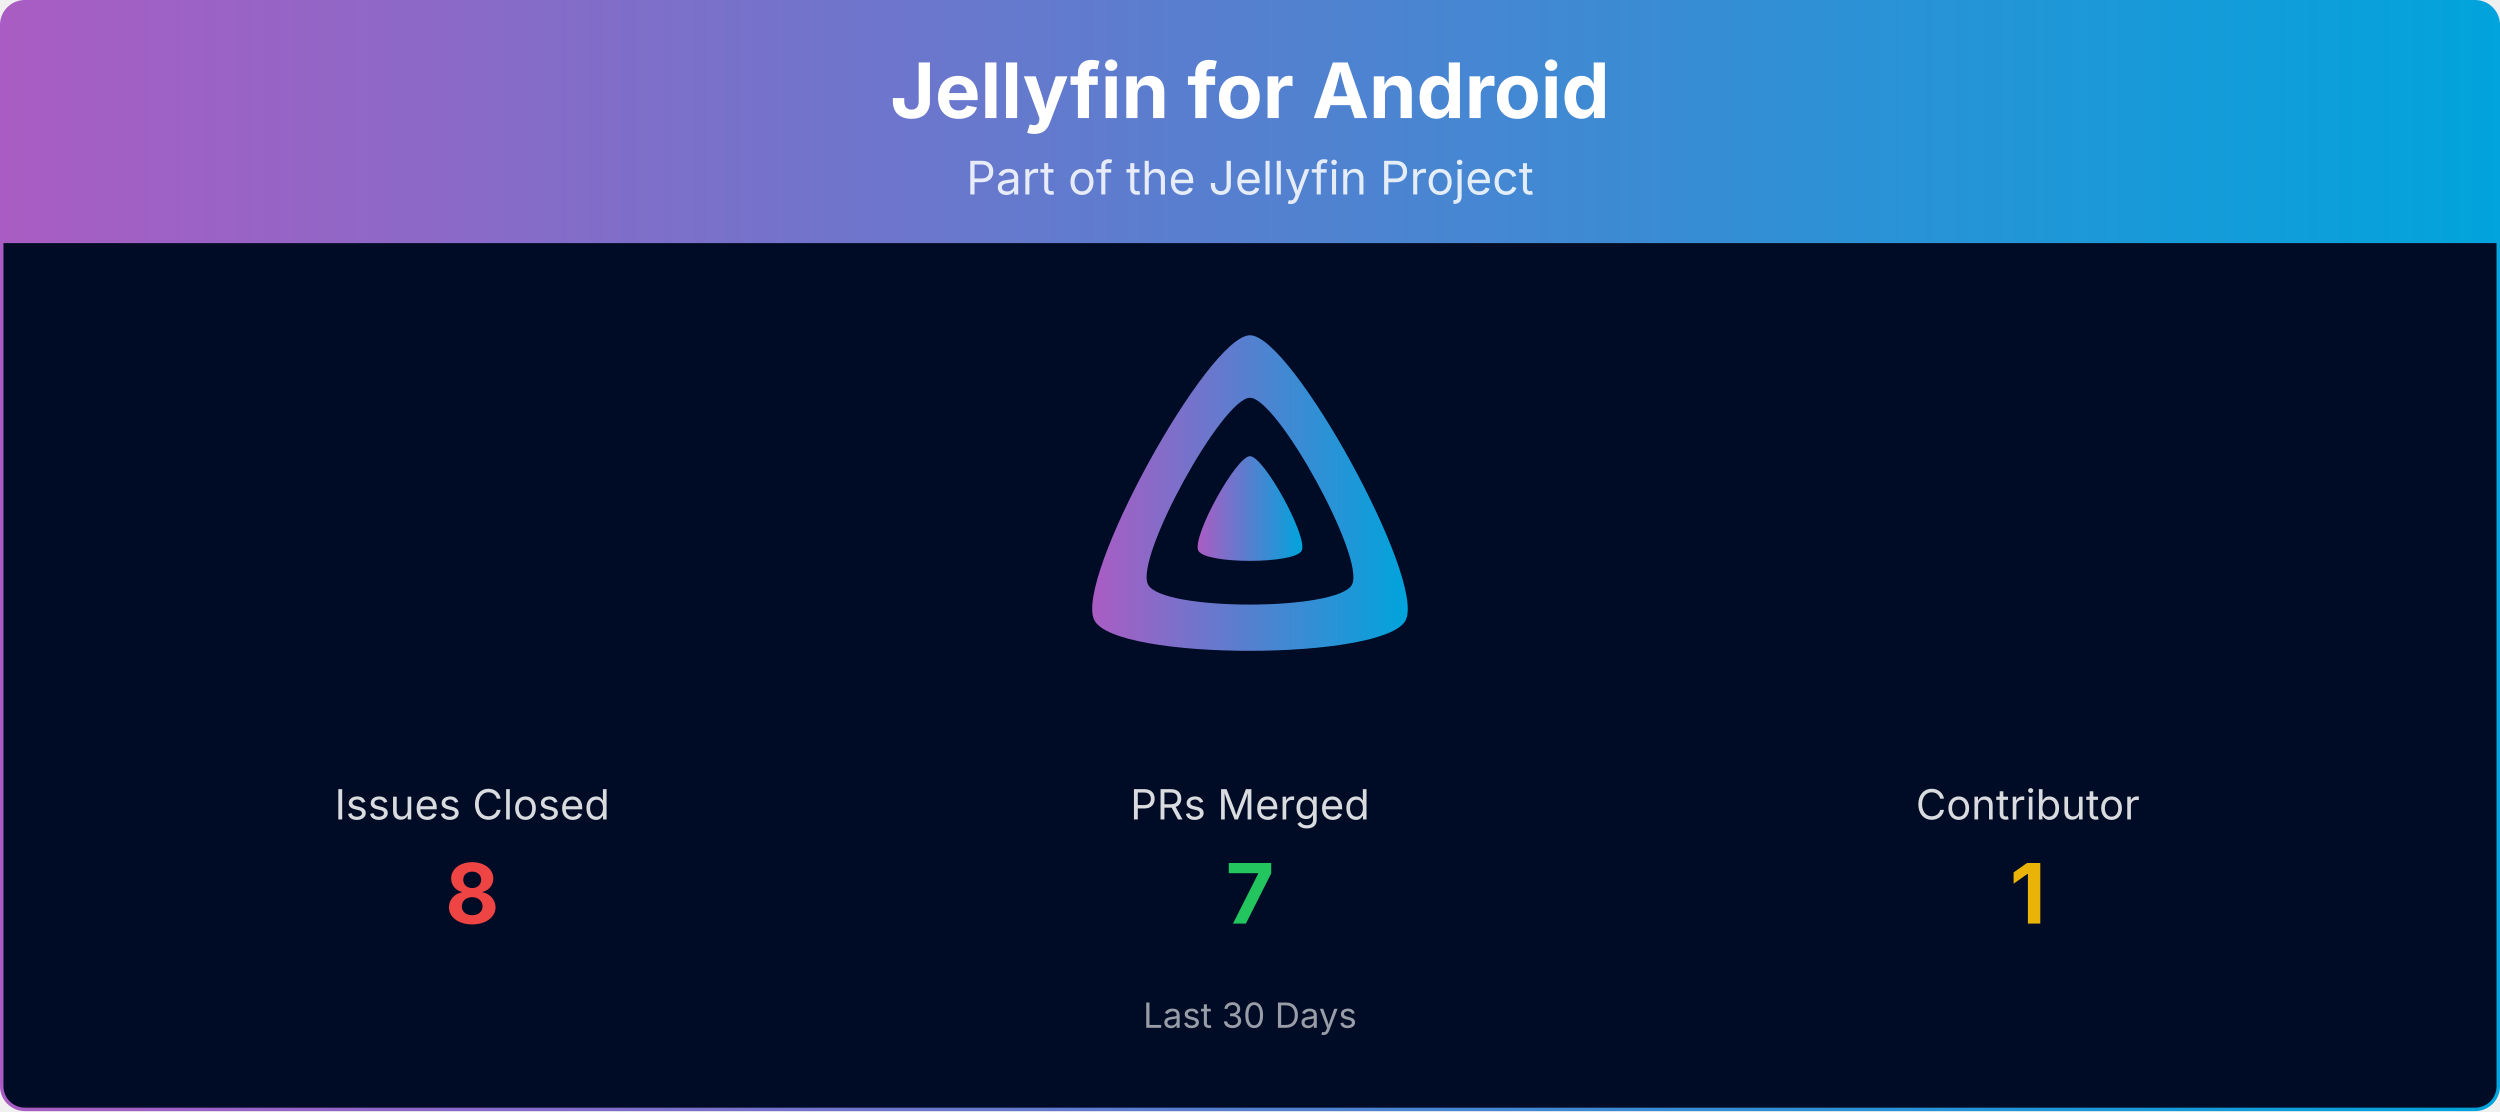
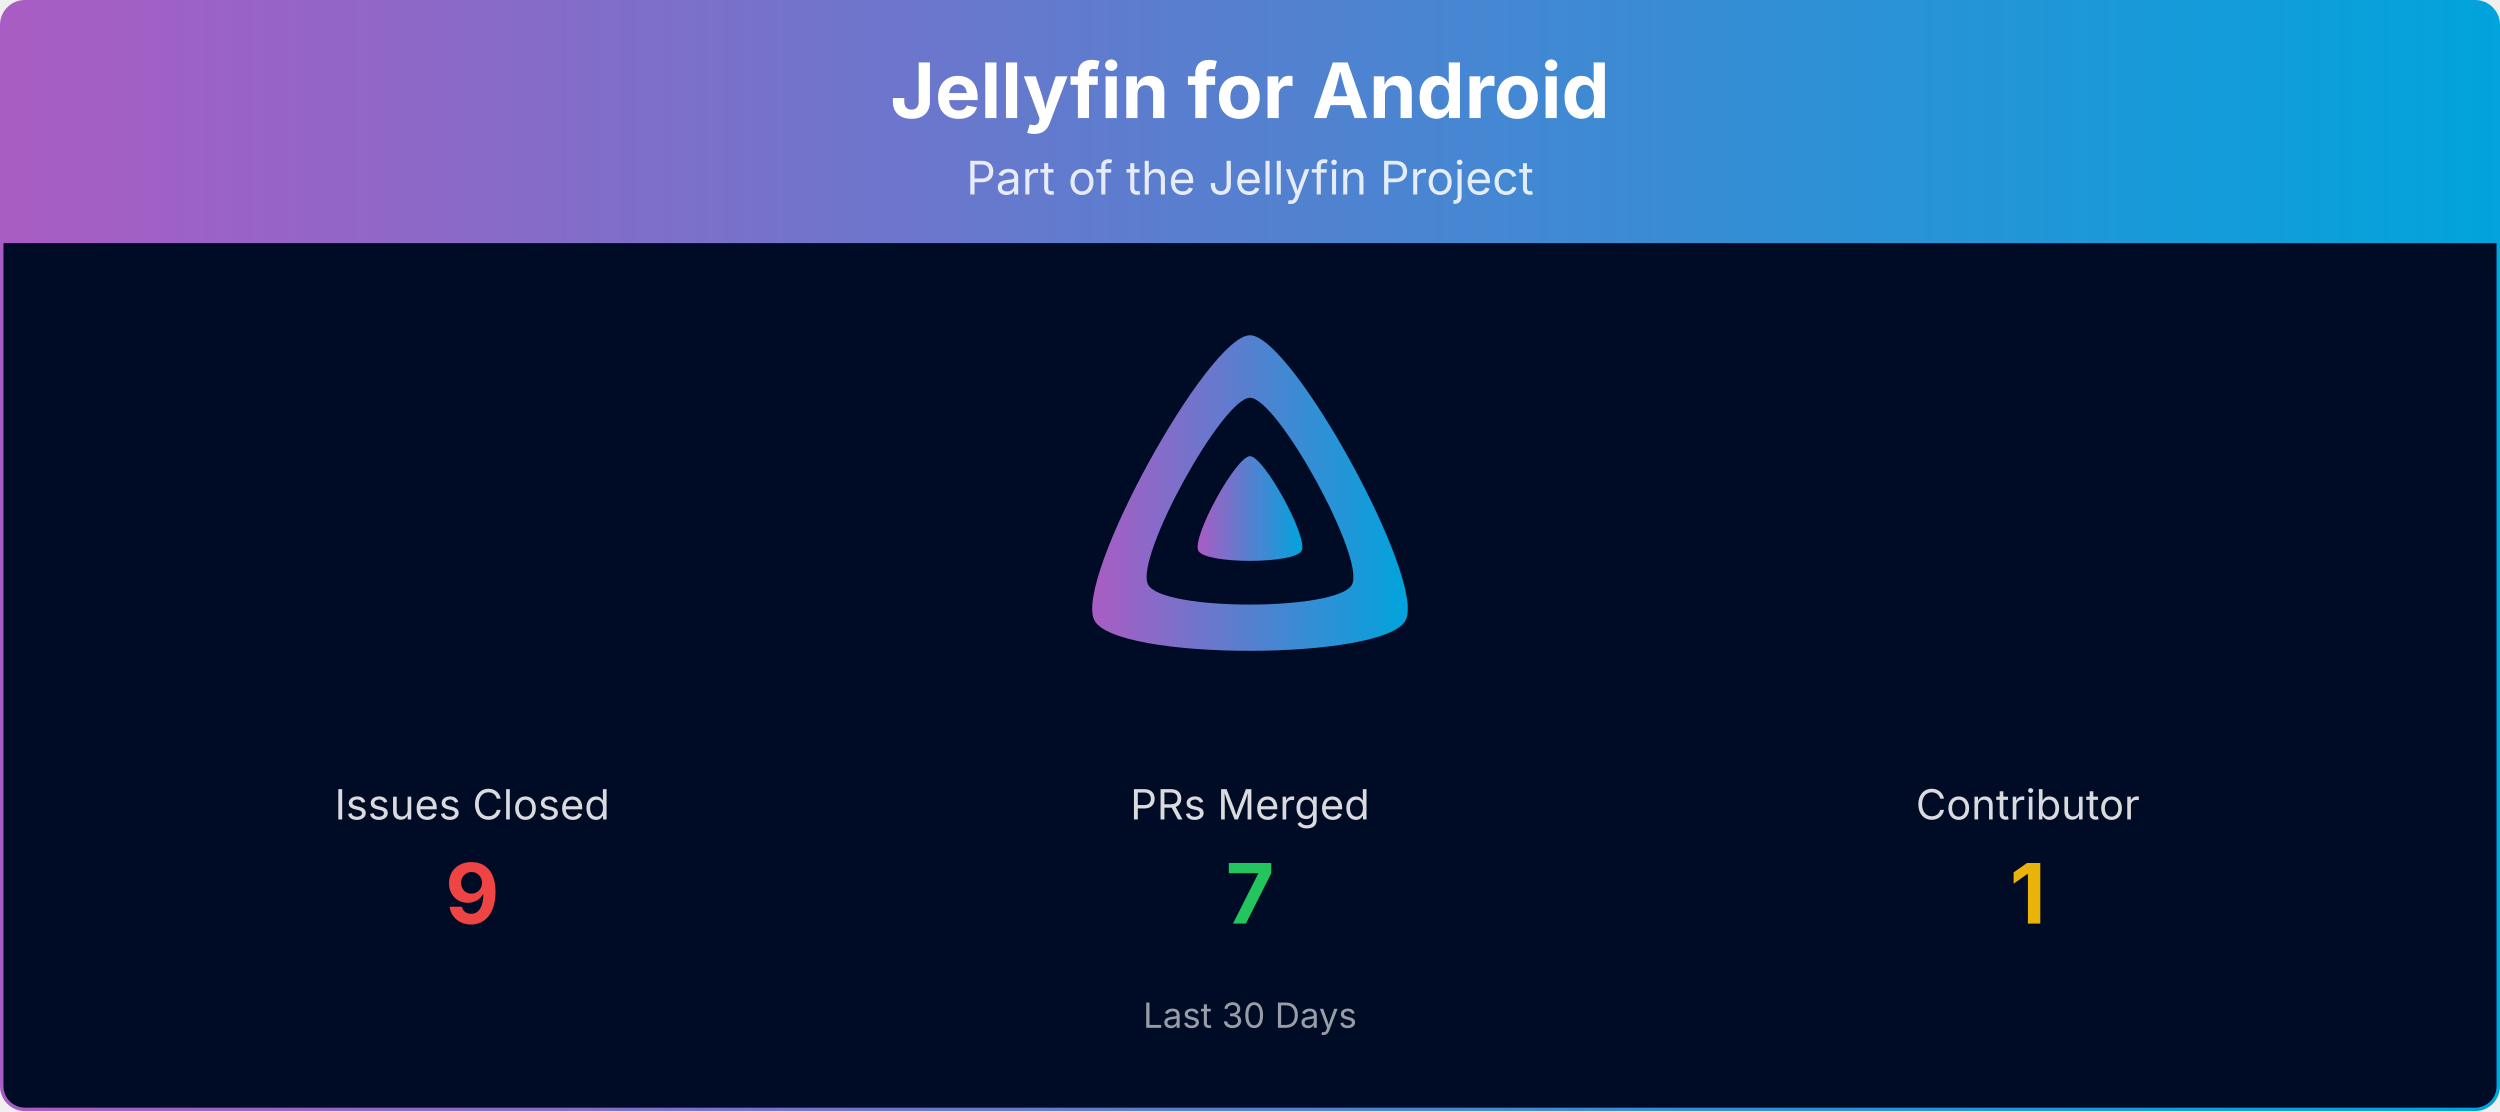
<svg xmlns="http://www.w3.org/2000/svg" viewBox="0 0 1080 480" width="100%" role="img" aria-label="Jellyfin for Android">
  <defs>
    <linearGradient id="banner-jellyfin-android-grad" x1="0" y1="0" x2="1" y2="0">
      <stop offset="0%" stop-color="#AA5CC3" />
      <stop offset="100%" stop-color="#00A4DC" />
    </linearGradient>
    <clipPath id="banner-jellyfin-android-grad-clip">
      <rect x="0.75" y="0.75" width="1078.5" height="478.5" rx="10" ry="10" />
    </clipPath>
  </defs>
  <g clip-path="url(#banner-jellyfin-android-grad-clip)">
    <path d="M0.75,10.75 A10.0,10.0 0 0 1 10.75,0.75 L1069.25,0.75 A10.0,10.0 0 0 1 1079.25,10.75 L1079.25,105.00 L0.75,105.00 Z" fill="url(#banner-jellyfin-android-grad)" />
    <text x="540.0" y="51" text-anchor="middle" font-size="33" font-weight="700" font-family="Plus Jakarta Sans, system-ui, -apple-system, Segoe UI, sans-serif" fill="#ffffff">Jellyfin for Android</text>
    <text x="540.0" y="84" text-anchor="middle" font-size="20" font-family="Plus Jakarta Sans, system-ui, -apple-system, Segoe UI, sans-serif" fill="#ffffff" opacity="0.85">Part of the Jellyfin Project</text>
    <rect x="0.75" y="105" width="1078.5" height="374.25" fill="#000b25" />
    <g transform="translate(465.00,138.00) scale(0.29297)">
      <path fill="url(#banner-jellyfin-android-grad)" fill-rule="evenodd" d="M256,23.3c-61.6,0-259.8,359.4-229.6,420.1s429.3,60,459.2,0S317.6,23.3,256,23.3zM406.5,390.8c-19.6,39.3-281.1,39.8-300.9,0s110.1-275.3,150.4-275.3S426.1,351.4,406.5,390.8z" />
      <path fill="url(#banner-jellyfin-android-grad)" d="M256,201.6c-20.4,0-86.2,119.3-76.2,139.4s142.5,19.9,152.4,0S276.5,201.6,256,201.6z" />
    </g>
    <text x="204.0" y="354.0" text-anchor="middle" font-size="18" font-family="Plus Jakarta Sans, system-ui, -apple-system, Segoe UI, sans-serif" fill="#ffffff" opacity="0.85">Issues Closed</text>
-     <text x="204.0" y="399.0" text-anchor="middle" font-size="36" font-weight="700" font-family="Plus Jakarta Sans, system-ui, -apple-system, Segoe UI, sans-serif" fill="#ef4444">8</text>
+     <text x="204.0" y="399.0" text-anchor="middle" font-size="36" font-weight="700" font-family="Plus Jakarta Sans, system-ui, -apple-system, Segoe UI, sans-serif" fill="#ef4444">9</text>
    <text x="540.0" y="354.0" text-anchor="middle" font-size="18" font-family="Plus Jakarta Sans, system-ui, -apple-system, Segoe UI, sans-serif" fill="#ffffff" opacity="0.85">PRs Merged</text>
    <text x="540.0" y="399.0" text-anchor="middle" font-size="36" font-weight="700" font-family="Plus Jakarta Sans, system-ui, -apple-system, Segoe UI, sans-serif" fill="#22c55e">7</text>
    <text x="876.0" y="354.0" text-anchor="middle" font-size="18" font-family="Plus Jakarta Sans, system-ui, -apple-system, Segoe UI, sans-serif" fill="#ffffff" opacity="0.85">Contributor</text>
    <text x="876.0" y="399.0" text-anchor="middle" font-size="36" font-weight="700" font-family="Plus Jakarta Sans, system-ui, -apple-system, Segoe UI, sans-serif" fill="#eab308">1</text>
    <text x="540.0" y="444.0" text-anchor="middle" font-size="15" font-family="Plus Jakarta Sans, system-ui, -apple-system, Segoe UI, sans-serif" fill="#ffffff" opacity="0.6">Last 30 Days</text>
  </g>
  <rect x="0.75" y="0.75" width="1078.5" height="478.5" rx="10" ry="10" fill="none" stroke="url(#banner-jellyfin-android-grad)" stroke-width="1.5" />
</svg>
